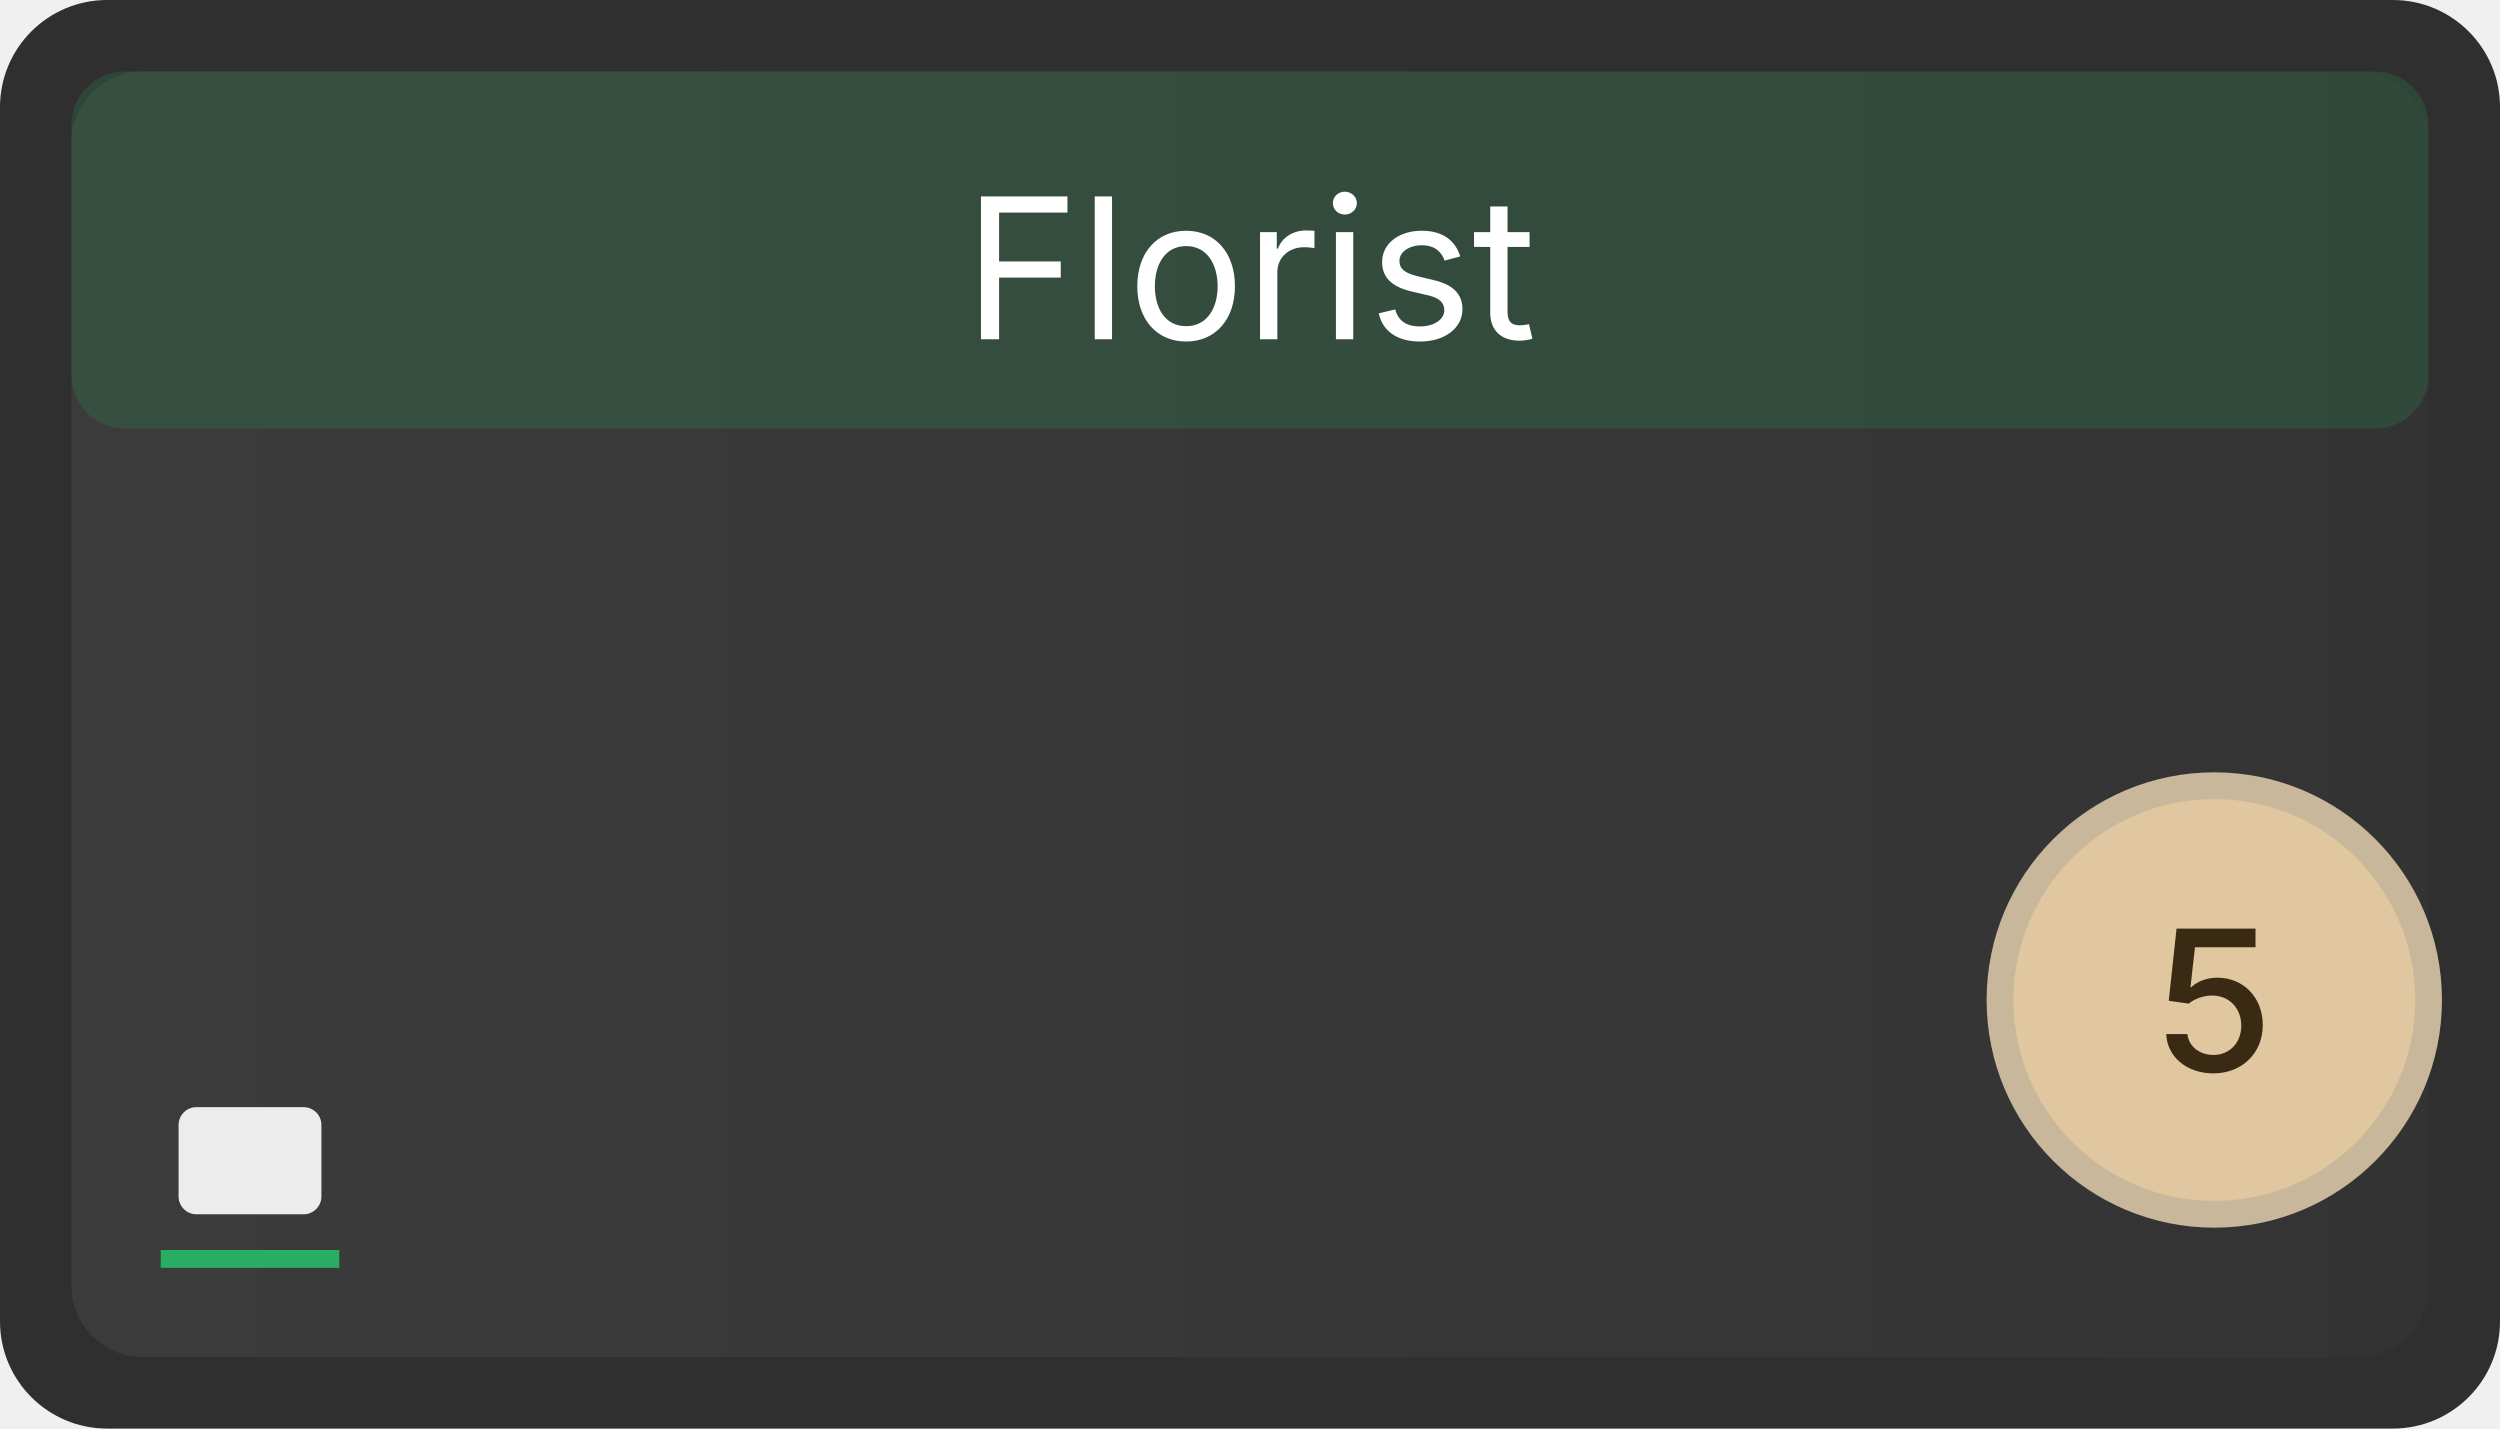
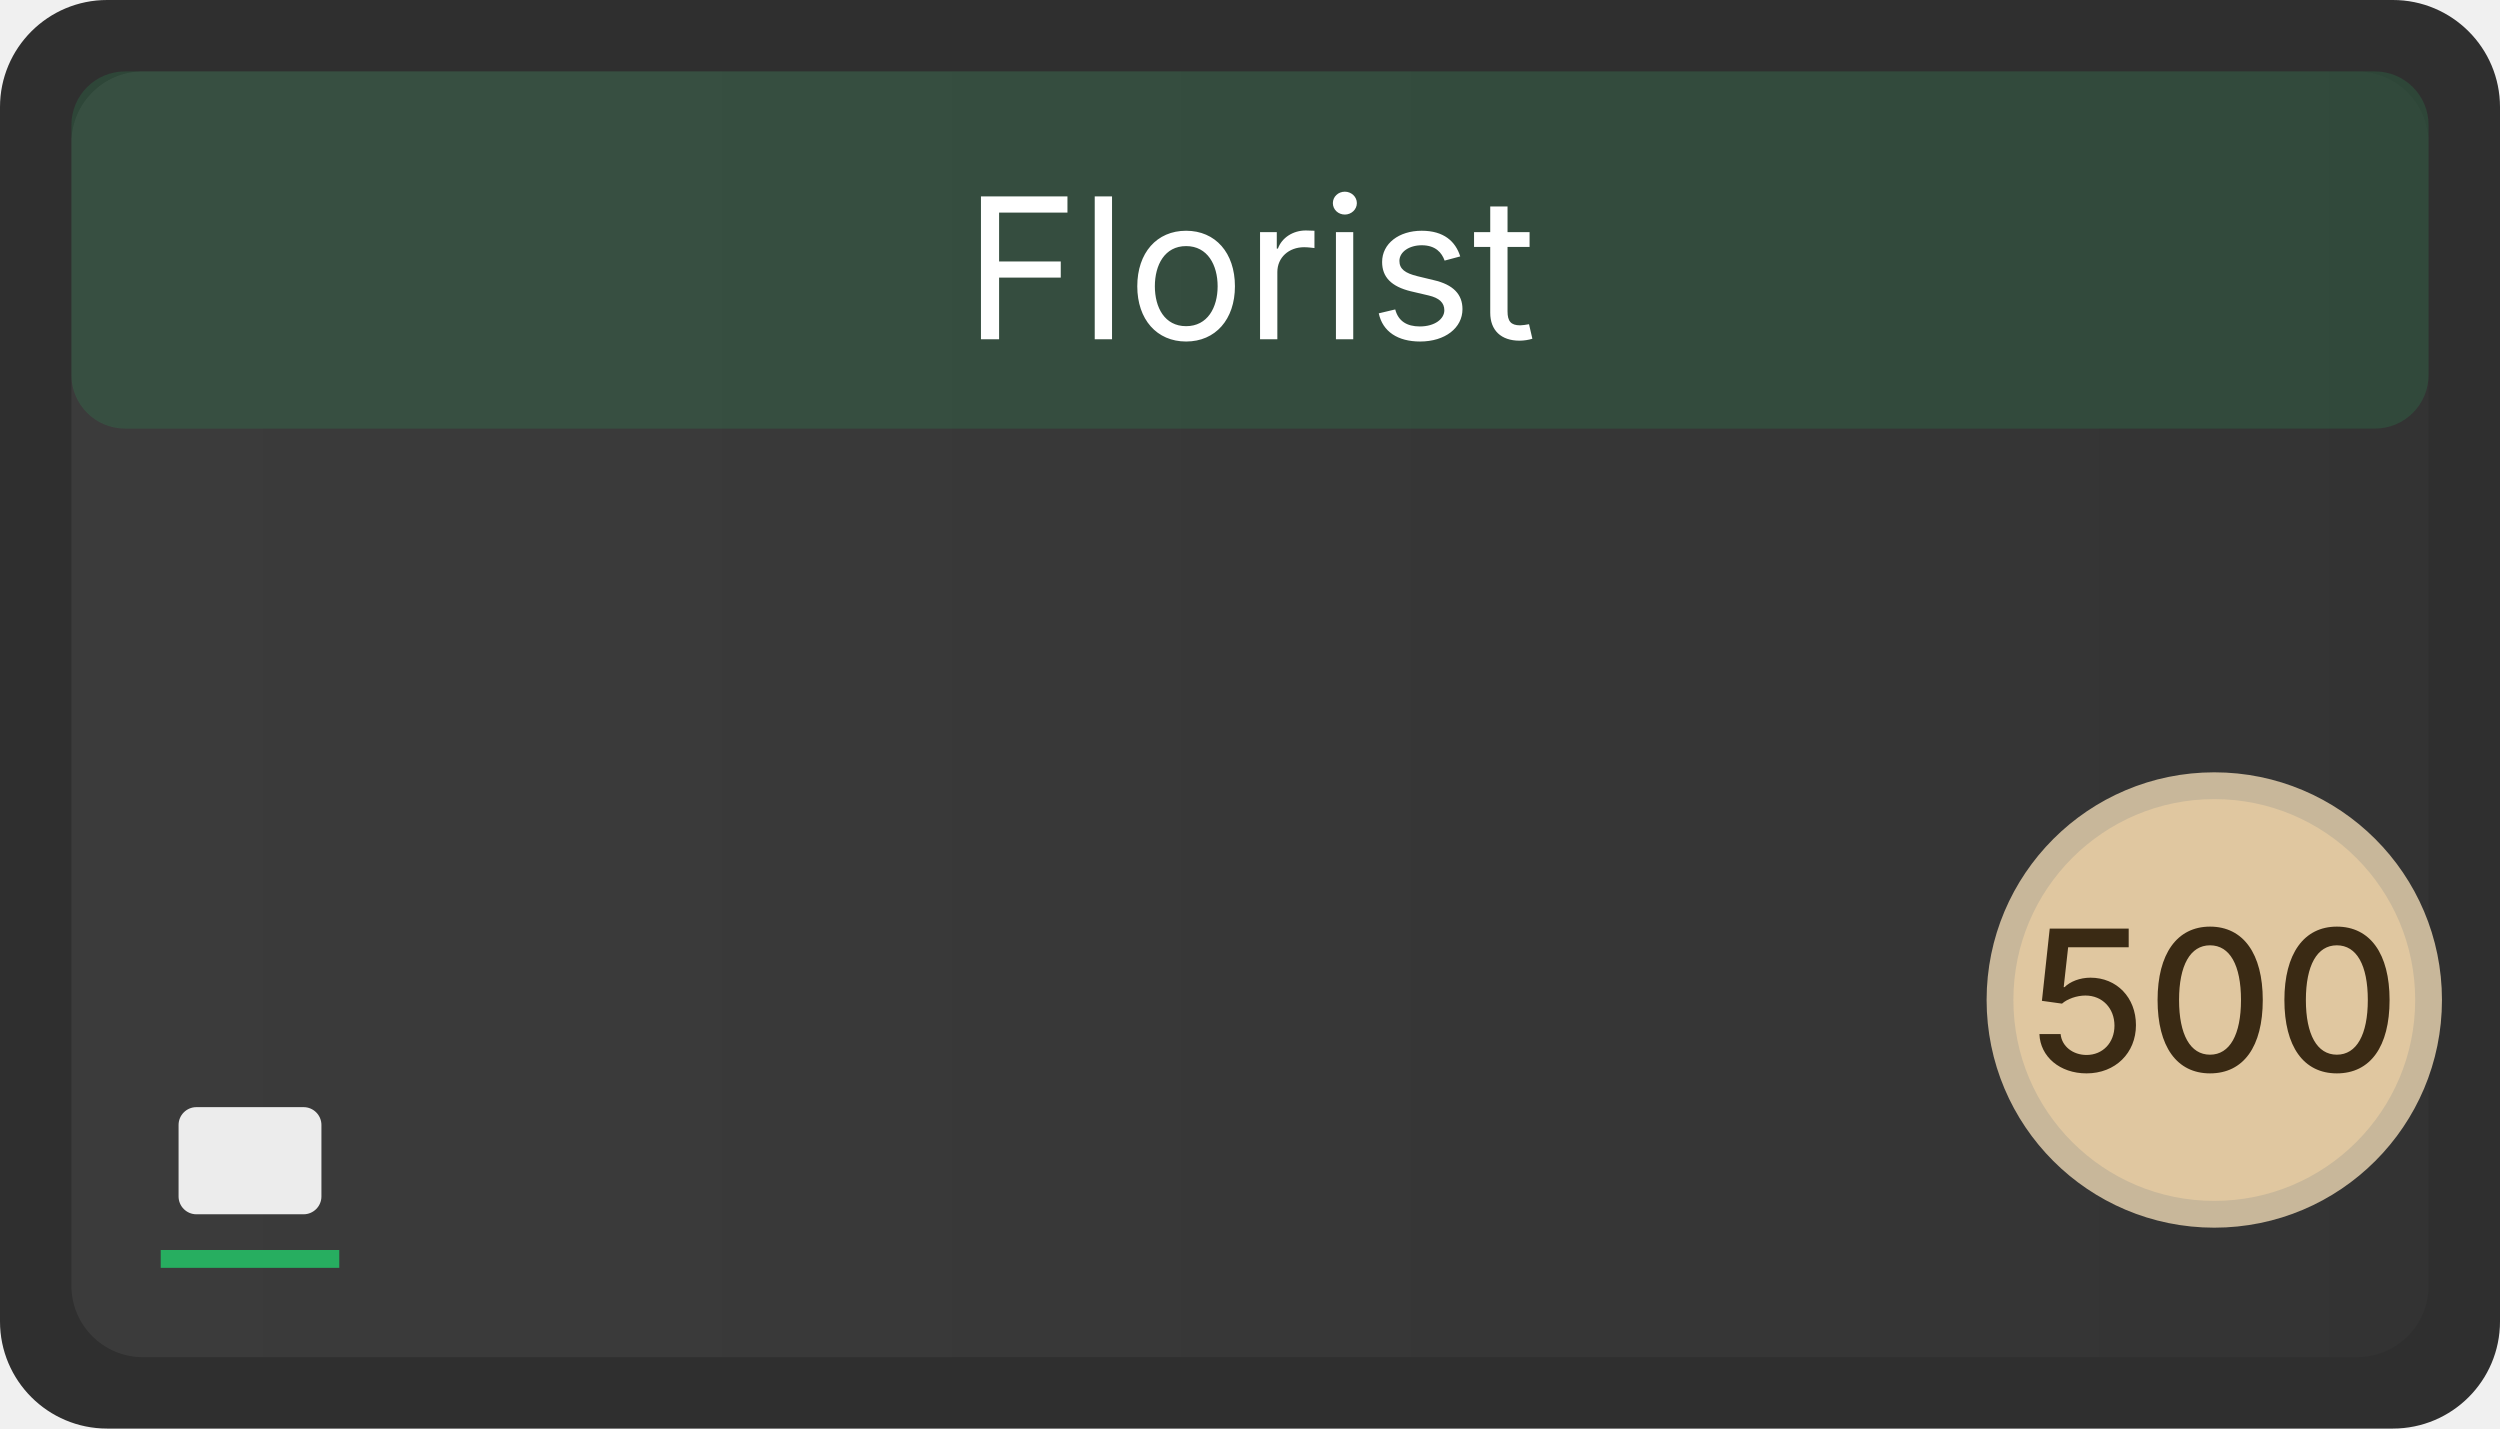
<svg xmlns="http://www.w3.org/2000/svg" width="140" height="80" viewBox="0 0 140 80" role="img" aria-label="Florist">
  <defs>
    <linearGradient id="g-biz-florist" x1="0" x2="1">
      <stop offset="0" stop-color="#ffffff" stop-opacity="0.06" />
      <stop offset="1" stop-color="#ffffff" stop-opacity="0.02" />
    </linearGradient>
  </defs>
  <rect x="0" y="0" width="140" height="80" rx="6" ry="6" fill="#2f2f2f" />
  <rect x="4" y="4" width="132" height="72" rx="4" ry="4" fill="url(#g-biz-florist)" />
  <rect x="4" y="4" width="132" height="20" rx="3" ry="3" fill="#27AE60" opacity="0.18" />
  <text x="70" y="19" font-family="Inter, Segoe UI, Arial, sans-serif" font-size="11" fill="#ffffff" font-weight="400" text-anchor="middle">Florist</text>
  <circle cx="124" cy="56" r="12" fill="#e0c7a0" stroke="#c8b79a" stroke-width="1.5" />
-   <text x="124" y="60" font-family="Inter, Segoe UI, Arial, sans-serif" font-size="11" fill="#3a2a14" text-anchor="middle" font-weight="500">5</text>
+   <text x="124" y="60" font-family="Inter, Segoe UI, Arial, sans-serif" font-size="11" fill="#3a2a14" text-anchor="middle" font-weight="500">500</text>
  <g class="ms-synergy-icon" aria-hidden="false" transform="translate(6, 58)">
    <svg width="16" height="16" viewBox="0 0 16 16" role="img" aria-label="Commerce icon">
      <path d="M3 12h10v1H3z" fill="#27AE60" />
      <rect x="4" y="4" width="8" height="6" rx="1" fill="#fff" opacity="0.9" />
    </svg>
  </g>
</svg>
